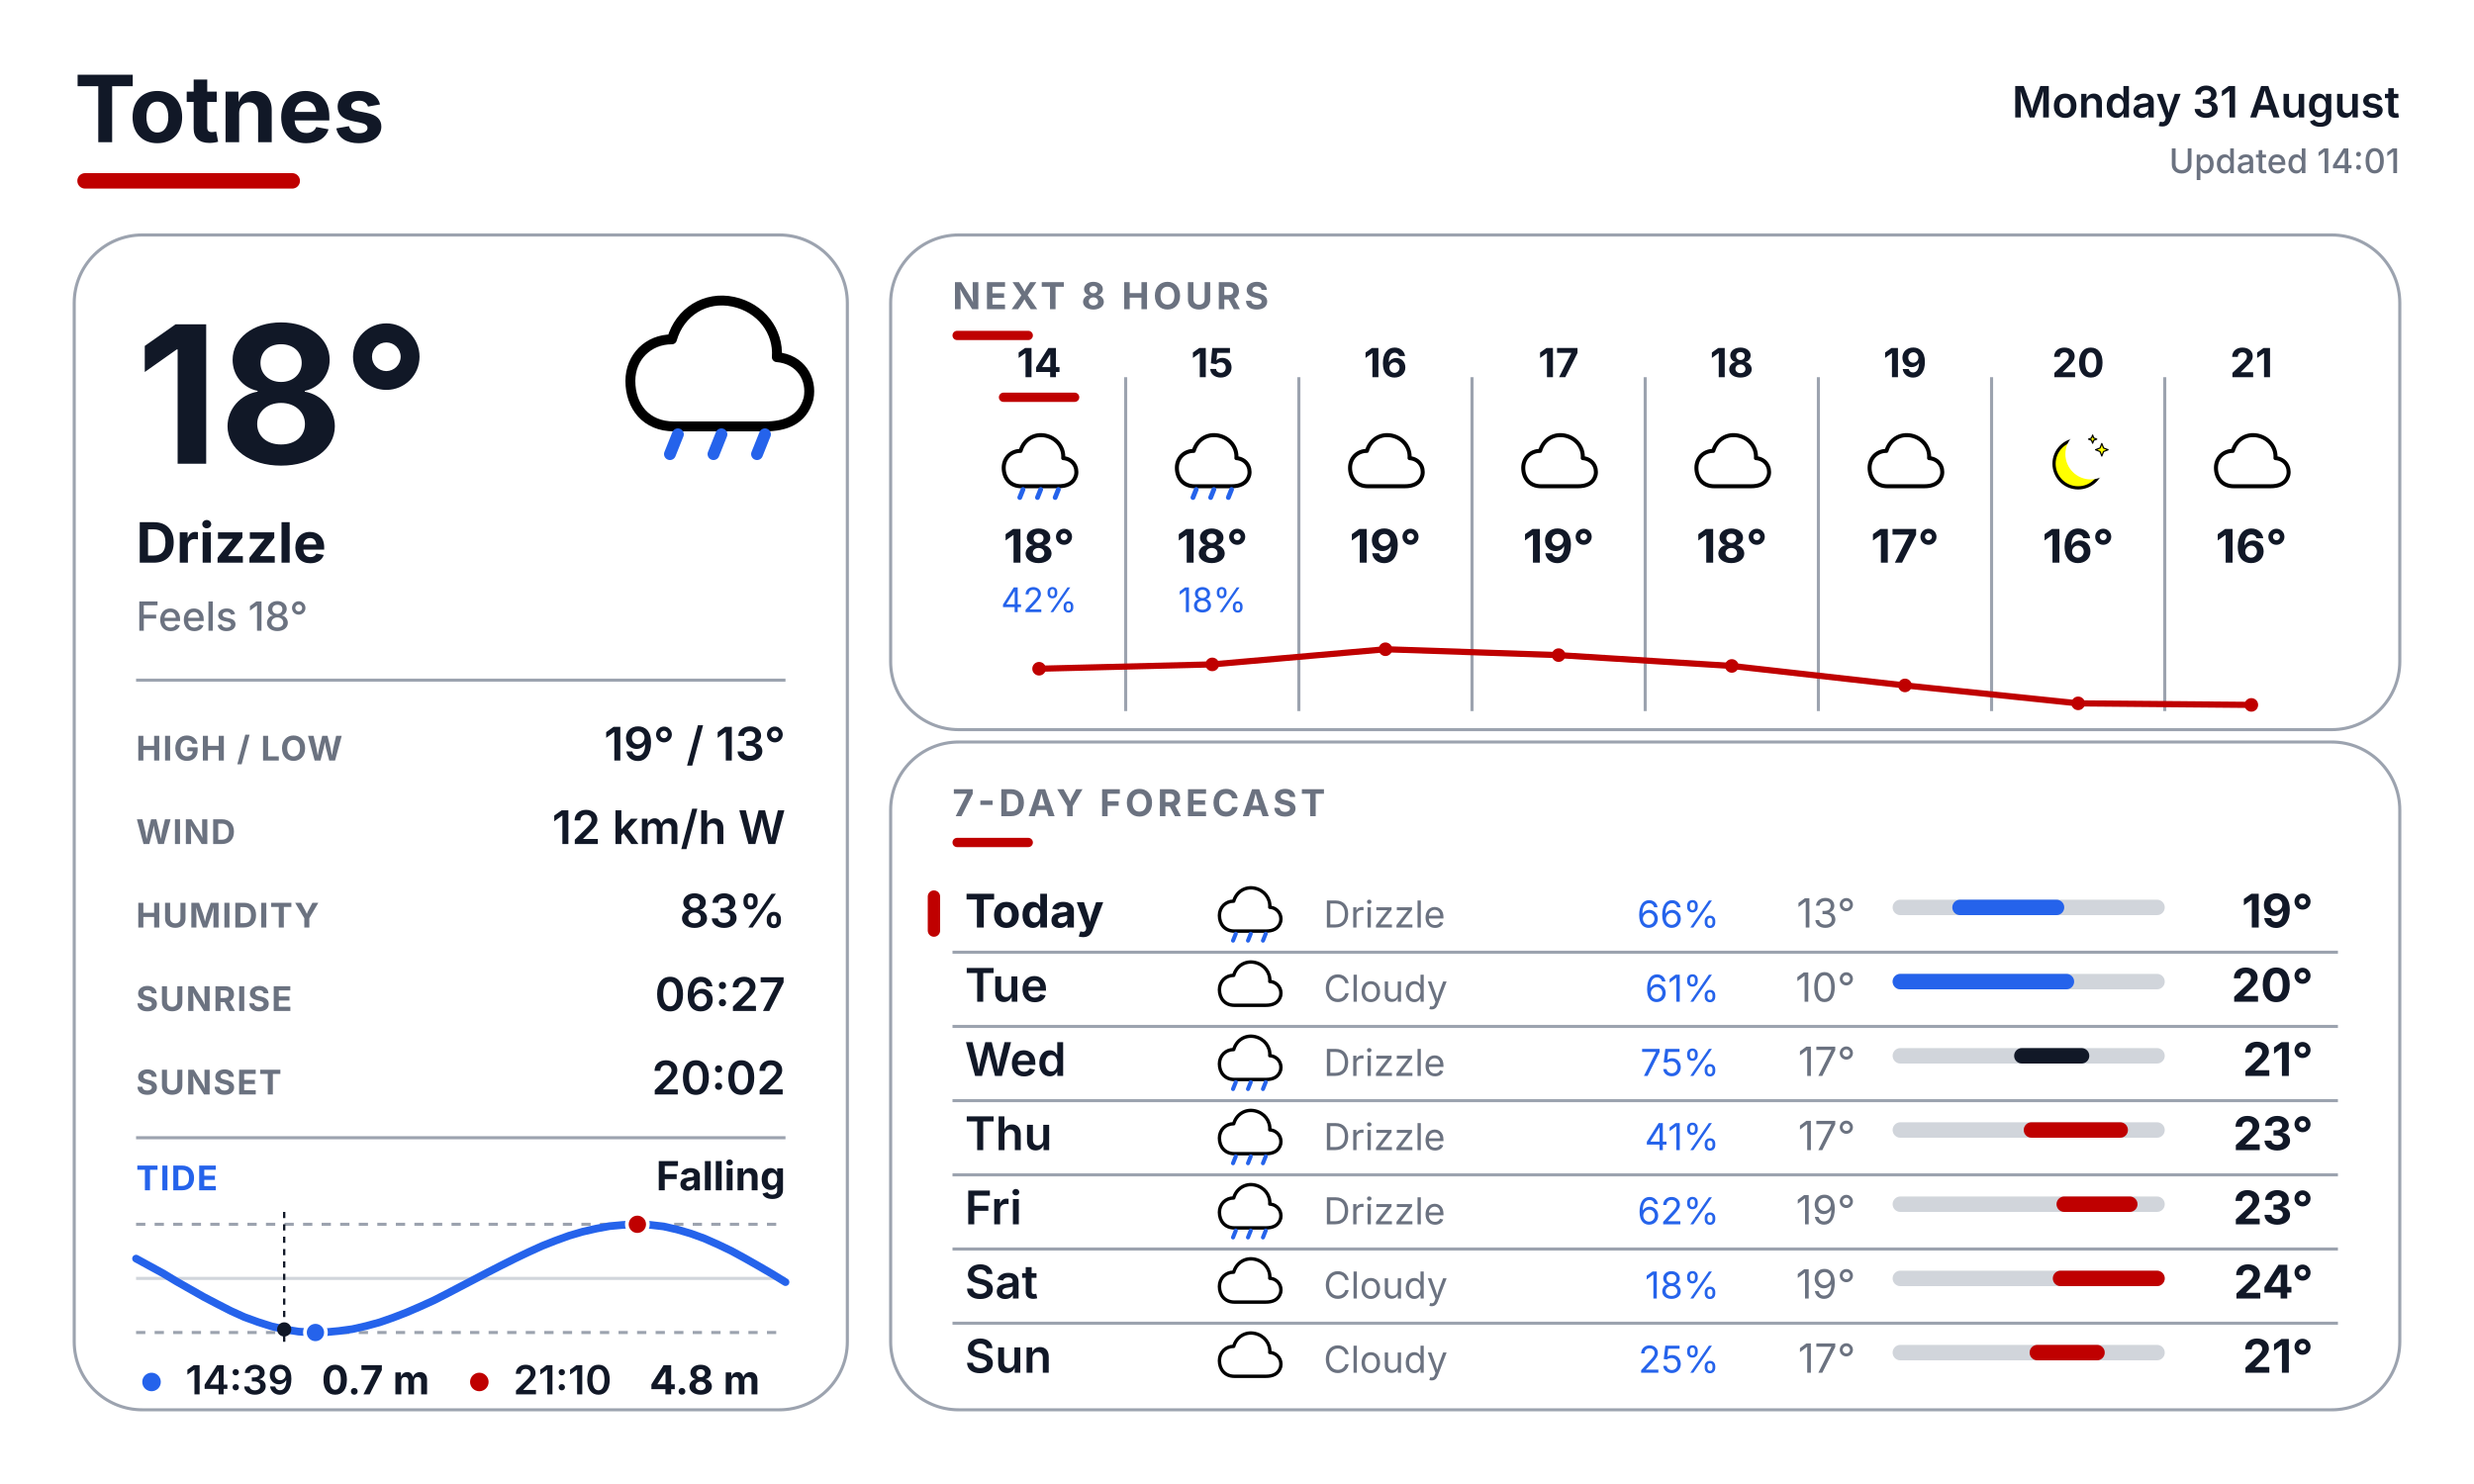
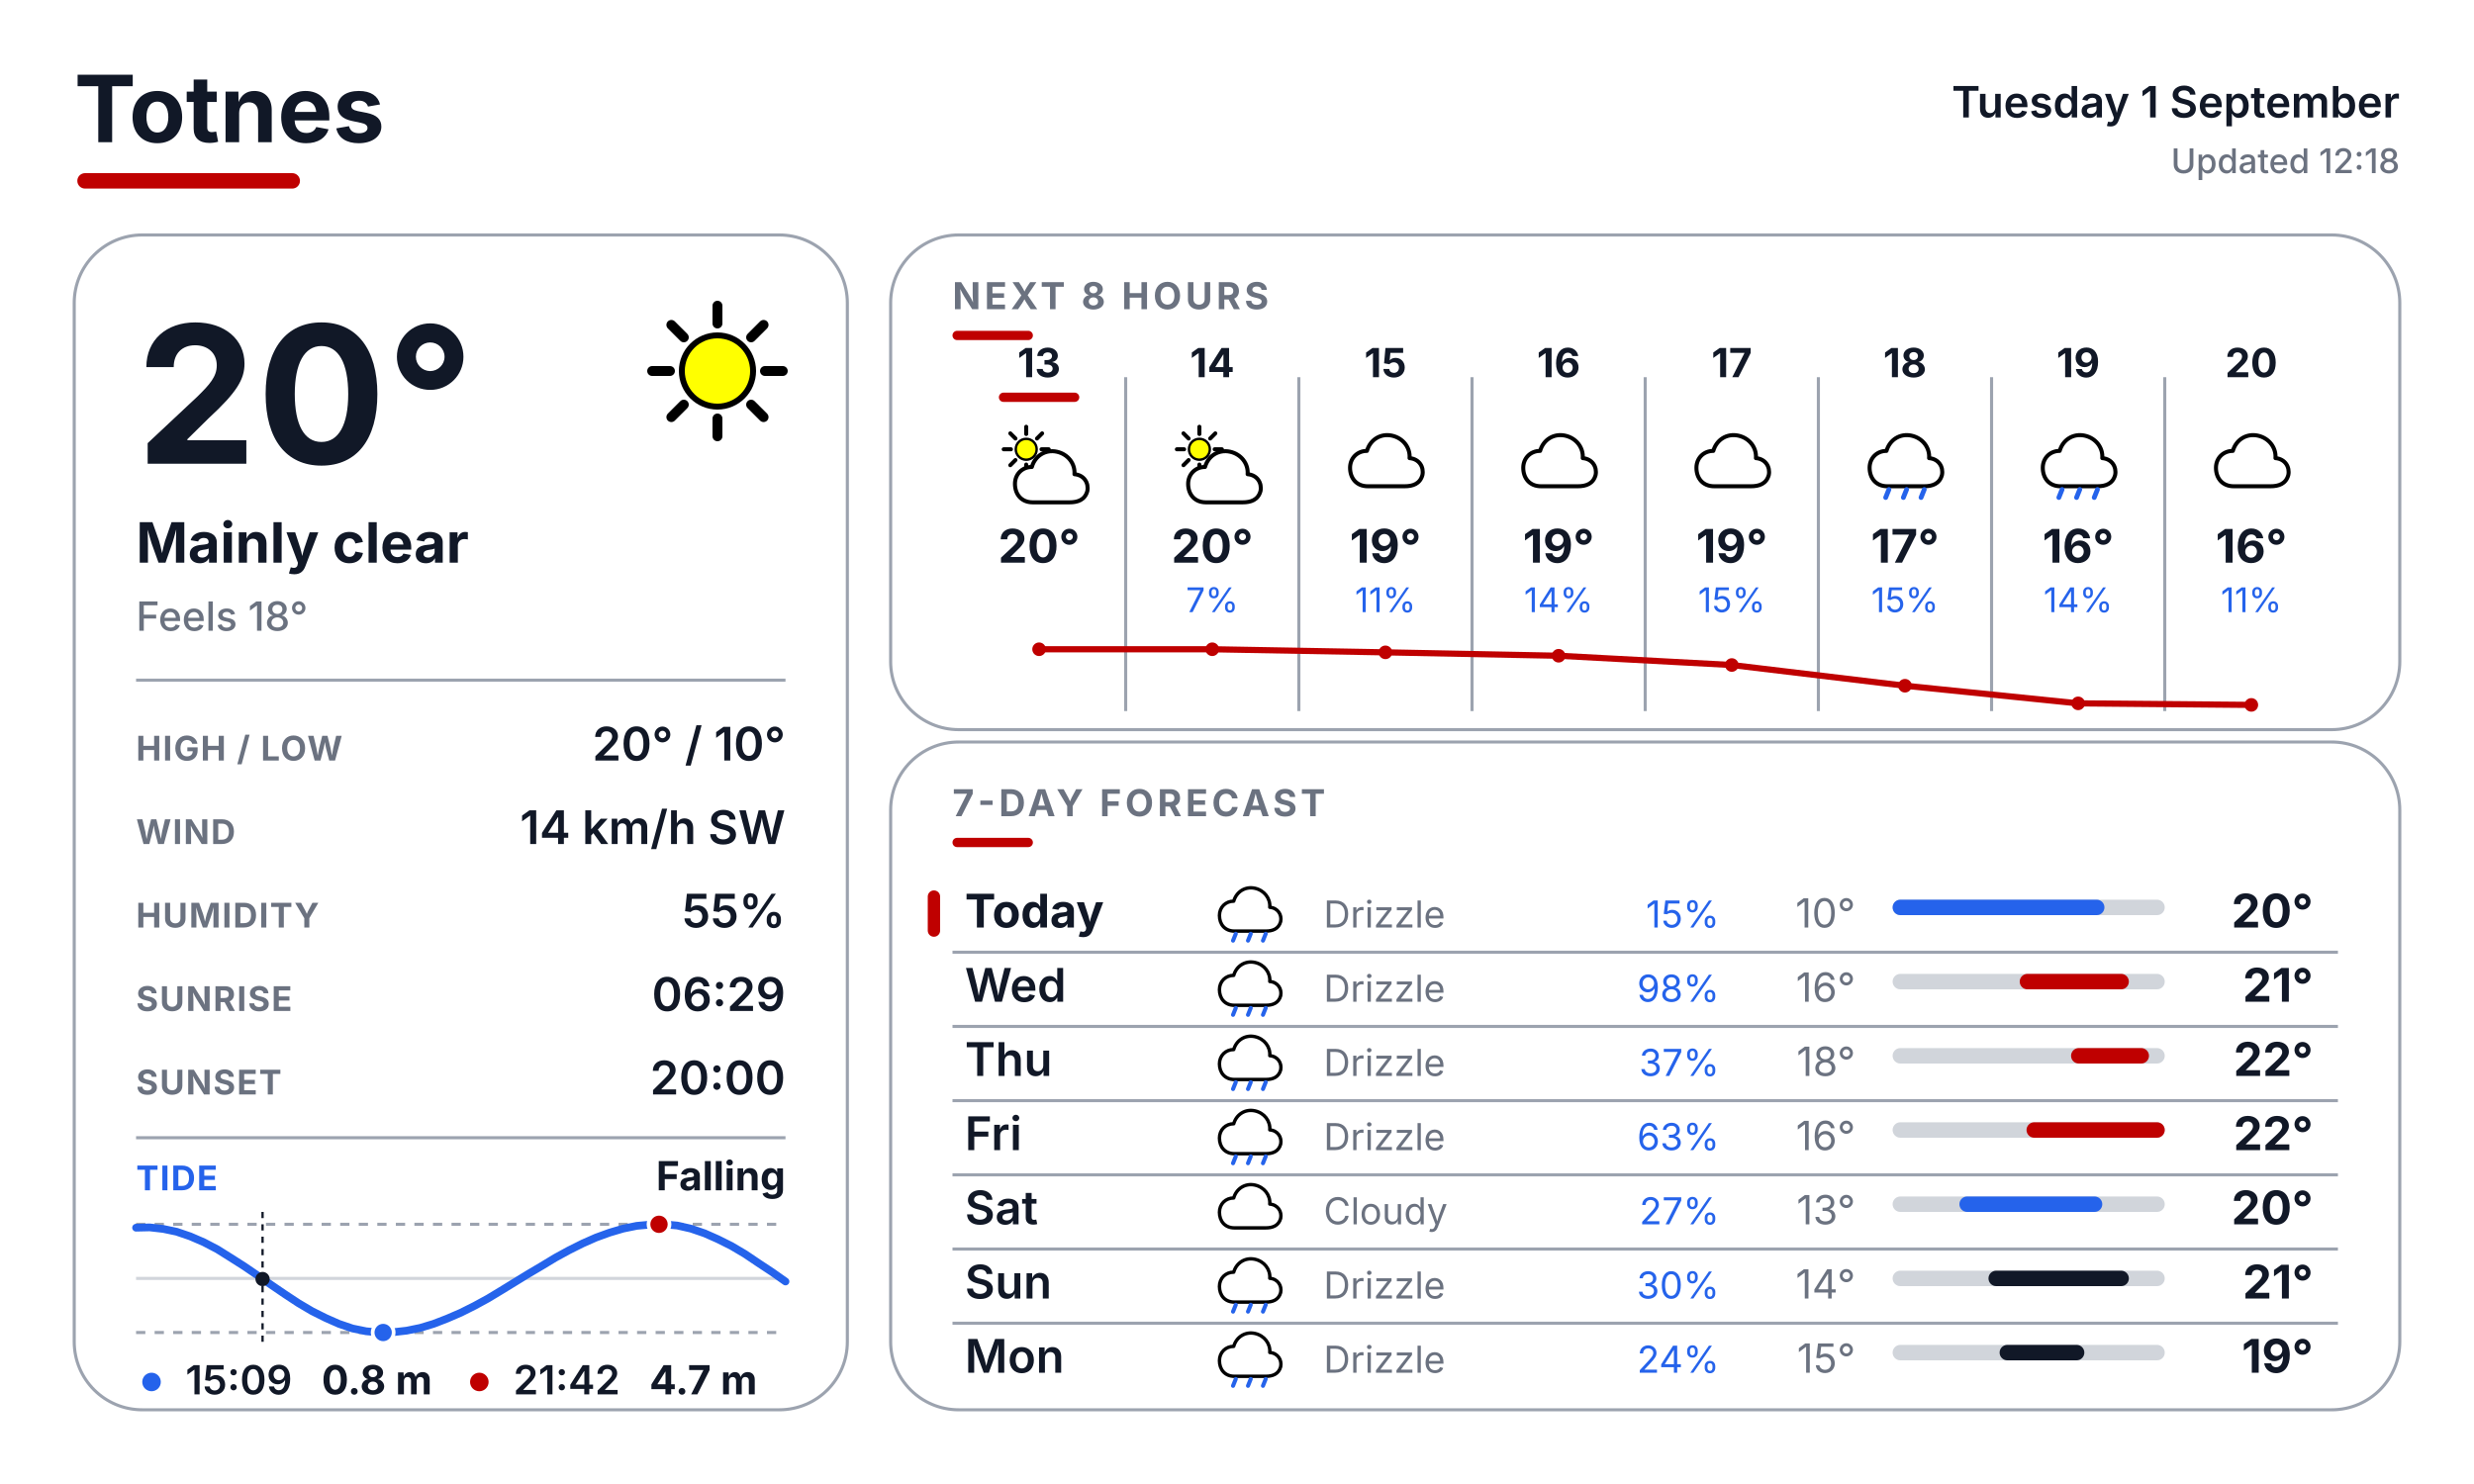
<svg xmlns="http://www.w3.org/2000/svg" width="800" height="480" viewBox="0 0 800 480" fill="none">
  <defs>
    <style>
      text { font-family: Inter, Arial, Helvetica, sans-serif; }
      .place { font-size: 30px; font-weight: 700; fill: #111827; }
      .date { font-size: 14px; font-weight: 600; fill: #111827; }
      .updated { font-size: 11px; font-weight: 500; fill: #6B7280; }
      .temp { font-size: 62px; font-weight: 700; fill: #111827; }
      .cond { font-size: 18px; font-weight: 700; fill: #111827; }
      .feels { font-size: 13px; font-weight: 500; fill: #6B7280; }
      .slabel { font-size: 11px; font-weight: 700; letter-spacing: 0.04em; fill: #6B7280; }
      .svalue { font-size: 15px; font-weight: 600; fill: #111827; }
      .sec { font-size: 12px; font-weight: 700; letter-spacing: 0.10em; fill: #6B7280; }
      .tidelabel { font-size: 11px; font-weight: 700; letter-spacing: 0.04em; fill: #2563EB; }
      .tidestate { font-size: 13px; font-weight: 700; fill: #111827; }
    </style>
  </defs>
  <rect width="800" height="480" fill="#FFFFFF" />
  <text x="24" y="46" class="place">Totnes</text>
  <rect x="25" y="56" width="72" height="5" rx="2.5" fill="#BF0000" />
-   <text x="776" y="38" text-anchor="end" class="date">Monday 31 August</text>
-   <text x="776" y="56" text-anchor="end" class="updated">Updated 14:01</text>
+   <text x="776" y="38" text-anchor="end" class="date">Tuesday 1 September</text>
+   <text x="776" y="56" text-anchor="end" class="updated">Updated 12:18</text>
  <rect x="24" y="76" width="250" height="380" rx="22" fill="#FFFFFF" stroke="#9CA3AF" stroke-width="1" />
  <rect x="288" y="76" width="488" height="160" rx="22" fill="#FFFFFF" stroke="#9CA3AF" stroke-width="1" />
  <rect x="288" y="240" width="488" height="216" rx="22" fill="#FFFFFF" stroke="#9CA3AF" stroke-width="1" />
  <g transform="translate(200.0 88.0) scale(0.64)">
-     <path d="M28 78 C14 78 6 68 6 55 C6 43 15 34 27 34 C31 20 44 12 58 15 C72 18 81 30 80 43 C92 44 98 54 96 64 C93 75 84 78 74 78 Z" fill="white" stroke="black" stroke-width="5" stroke-linejoin="round" />
-     <line x1="30" y1="82" x2="26" y2="92" stroke="#2563EB" stroke-width="6" stroke-linecap="round" />
-     <line x1="52" y1="82" x2="48" y2="92" stroke="#2563EB" stroke-width="6" stroke-linecap="round" />
-     <line x1="74" y1="82" x2="70" y2="92" stroke="#2563EB" stroke-width="6" stroke-linecap="round" />
-   </g>
-   <text x="44" y="150" class="temp">18°</text>
-   <text x="44" y="182" class="cond">Drizzle</text>
+     <line x1="74.0" y1="50.0" x2="83.0" y2="50.0" stroke="#000000" stroke-width="5" stroke-linecap="round" />
+     <line x1="67.0" y1="67.0" x2="73.3" y2="73.3" stroke="#000000" stroke-width="5" stroke-linecap="round" />
+     <line x1="50.0" y1="74.0" x2="50.0" y2="83.0" stroke="#000000" stroke-width="5" stroke-linecap="round" />
+     <line x1="33.0" y1="67.0" x2="26.7" y2="73.3" stroke="#000000" stroke-width="5" stroke-linecap="round" />
+     <line x1="26.0" y1="50.0" x2="17.0" y2="50.0" stroke="#000000" stroke-width="5" stroke-linecap="round" />
+     <line x1="33.0" y1="33.0" x2="26.7" y2="26.7" stroke="#000000" stroke-width="5" stroke-linecap="round" />
+     <line x1="50.0" y1="26.0" x2="50.0" y2="17.0" stroke="#000000" stroke-width="5" stroke-linecap="round" />
+     <line x1="67.0" y1="33.0" x2="73.3" y2="26.7" stroke="#000000" stroke-width="5" stroke-linecap="round" />
+     <circle cx="50" cy="50" r="18" fill="#FFFF00" stroke="black" stroke-width="3" />
+   </g>
+   <text x="44" y="150" class="temp">20°</text>
+   <text x="44" y="182" class="cond">Mainly clear</text>
  <text x="44" y="204" class="feels">Feels 18°</text>
  <line x1="44" y1="220" x2="254" y2="220" stroke="#9CA3AF" stroke-width="1" />
  <text x="44" y="246" class="slabel">HIGH / LOW</text>
-   <text x="254" y="246" text-anchor="end" class="svalue">19° / 13°</text>
+   <text x="254" y="246" text-anchor="end" class="svalue">20° / 10°</text>
  <text x="44" y="273" class="slabel">WIND</text>
-   <text x="254" y="273" text-anchor="end" class="svalue">12 km/h W</text>
+   <text x="254" y="273" text-anchor="end" class="svalue">14 km/h SW</text>
  <text x="44" y="300" class="slabel">HUMIDITY</text>
-   <text x="254" y="300" text-anchor="end" class="svalue">83%</text>
+   <text x="254" y="300" text-anchor="end" class="svalue">55%</text>
  <text x="44" y="327" class="slabel">SUNRISE</text>
-   <text x="254" y="327" text-anchor="end" class="svalue">06:27</text>
+   <text x="254" y="327" text-anchor="end" class="svalue">06:29</text>
  <text x="44" y="354" class="slabel">SUNSET</text>
-   <text x="254" y="354" text-anchor="end" class="svalue">20:02</text>
+   <text x="254" y="354" text-anchor="end" class="svalue">20:00</text>
  <line x1="44" y1="368" x2="254" y2="368" stroke="#9CA3AF" stroke-width="1" />
  <text x="44" y="385" class="tidelabel">TIDE</text>
  <text x="254" y="385" text-anchor="end" class="tidestate">Falling</text>
  <line x1="44" y1="396" x2="254" y2="396" stroke="#9CA3AF" stroke-width="1" stroke-dasharray="3 3" />
  <line x1="44" y1="431" x2="254" y2="431" stroke="#9CA3AF" stroke-width="1" stroke-dasharray="3 3" />
  <line x1="44" y1="413.5" x2="254" y2="413.5" stroke="#D1D5DB" stroke-width="1" />
-   <polyline points="44.0,407.1 48.4,409.5 52.8,411.9 57.1,414.5 61.5,417.0 65.9,419.5 70.3,421.8 74.6,424.0 79.0,426.0 83.4,427.6 87.8,429.0 92.1,430.0 96.5,430.7 100.9,431.0 105.3,430.9 109.6,430.5 114.0,429.9 118.4,428.9 122.8,427.7 127.1,426.2 131.5,424.5 135.9,422.6 140.3,420.6 144.6,418.4 149.0,416.1 153.4,413.8 157.8,411.5 162.1,409.3 166.5,407.1 170.9,405.0 175.3,403.0 179.6,401.3 184.0,399.7 188.4,398.4 192.8,397.4 197.1,396.6 201.5,396.2 205.9,396.0 210.3,396.2 214.6,396.7 219.0,397.7 223.4,399.0 227.8,400.6 232.1,402.5 236.5,404.6 240.9,407.0 245.3,409.5 249.6,412.0 254.0,414.7" fill="none" stroke="#2563EB" stroke-width="2.5" stroke-linecap="round" stroke-linejoin="round" />
-   <line x1="91.9" y1="392" x2="91.9" y2="435" stroke="#111827" stroke-width="0.75" stroke-dasharray="2 2" />
-   <circle cx="91.9" cy="430.0" r="2.3" fill="#111827" />
-   <circle cx="206.1" cy="396.0" r="3.4" fill="#BF0000" stroke="#FFFFFF" stroke-width="1.2" />
-   <circle cx="102.0" cy="431.0" r="3.4" fill="#2563EB" stroke="#FFFFFF" stroke-width="1.2" />
+   <polyline points="44.0,397.1 48.4,397.0 52.8,397.5 57.1,398.4 61.5,399.9 65.9,401.8 70.3,404.1 74.6,406.8 79.0,409.6 83.4,412.6 87.7,415.6 92.1,418.6 96.5,421.5 100.9,424.1 105.3,426.3 109.6,428.2 114.0,429.7 118.4,430.6 122.8,431.0 127.1,430.9 131.5,430.4 135.9,429.5 140.2,428.2 144.6,426.5 149.0,424.6 153.4,422.4 157.8,420.0 162.1,417.4 166.5,414.7 170.9,412.0 175.3,409.4 179.6,406.8 184.0,404.4 188.4,402.2 192.7,400.3 197.1,398.7 201.5,397.4 205.9,396.5 210.3,396.1 214.6,396.0 219.0,396.4 223.4,397.4 227.8,398.9 232.1,400.8 236.5,403.0 240.9,405.6 245.2,408.5 249.6,411.4 254.0,414.5" fill="none" stroke="#2563EB" stroke-width="2.5" stroke-linecap="round" stroke-linejoin="round" />
+   <line x1="84.9" y1="392" x2="84.9" y2="435" stroke="#111827" stroke-width="0.75" stroke-dasharray="2 2" />
+   <circle cx="84.9" cy="413.7" r="2.3" fill="#111827" />
+   <circle cx="213.1" cy="396.0" r="3.4" fill="#BF0000" stroke="#FFFFFF" stroke-width="1.2" />
+   <circle cx="123.9" cy="431.0" r="3.4" fill="#2563EB" stroke="#FFFFFF" stroke-width="1.2" />
  <circle cx="49" cy="447" r="3" fill="#2563EB" />
-   <text x="60" y="451" font-family="Inter, Arial, Helvetica, sans-serif" font-size="13" font-weight="600" fill="#111827">14:39</text>
-   <text x="104" y="451" font-family="Inter, Arial, Helvetica, sans-serif" font-size="13" font-weight="700" fill="#111827">0.7 m</text>
+   <text x="60" y="451" font-family="Inter, Arial, Helvetica, sans-serif" font-size="13" font-weight="600" fill="#111827">15:09</text>
+   <text x="104" y="451" font-family="Inter, Arial, Helvetica, sans-serif" font-size="13" font-weight="700" fill="#111827">0.8 m</text>
  <circle cx="155" cy="447" r="3" fill="#BF0000" />
-   <text x="166" y="451" font-family="Inter, Arial, Helvetica, sans-serif" font-size="13" font-weight="600" fill="#111827">21:10</text>
-   <text x="210" y="451" font-family="Inter, Arial, Helvetica, sans-serif" font-size="13" font-weight="700" fill="#111827">4.8 m</text>
+   <text x="166" y="451" font-family="Inter, Arial, Helvetica, sans-serif" font-size="13" font-weight="600" fill="#111827">21:42</text>
+   <text x="210" y="451" font-family="Inter, Arial, Helvetica, sans-serif" font-size="13" font-weight="700" fill="#111827">4.7 m</text>
  <text x="308" y="100" class="sec">NEXT 8 HOURS</text>
  <rect x="308" y="107" width="26" height="3" rx="1.5" fill="#BF0000" />
  <line x1="364" y1="122" x2="364" y2="230" stroke="#9CA3AF" stroke-width="1" />
  <line x1="420" y1="122" x2="420" y2="230" stroke="#9CA3AF" stroke-width="1" />
  <line x1="476" y1="122" x2="476" y2="230" stroke="#9CA3AF" stroke-width="1" />
  <line x1="532" y1="122" x2="532" y2="230" stroke="#9CA3AF" stroke-width="1" />
  <line x1="588" y1="122" x2="588" y2="230" stroke="#9CA3AF" stroke-width="1" />
  <line x1="644" y1="122" x2="644" y2="230" stroke="#9CA3AF" stroke-width="1" />
  <line x1="700" y1="122" x2="700" y2="230" stroke="#9CA3AF" stroke-width="1" />
-   <text x="336" y="122" text-anchor="middle" font-family="Inter, Arial, Helvetica, sans-serif" font-size="13" font-weight="700" fill="#111827">14</text>
+   <text x="336" y="122" text-anchor="middle" font-family="Inter, Arial, Helvetica, sans-serif" font-size="13" font-weight="700" fill="#111827">13</text>
  <rect x="323" y="127" width="26" height="3" rx="1.5" fill="#BF0000" />
  <g transform="translate(323.0 137.0) scale(0.26)">
-     <path d="M28 78 C14 78 6 68 6 55 C6 43 15 34 27 34 C31 20 44 12 58 15 C72 18 81 30 80 43 C92 44 98 54 96 64 C93 75 84 78 74 78 Z" fill="white" stroke="black" stroke-width="5" stroke-linejoin="round" />
-     <line x1="30" y1="82" x2="26" y2="92" stroke="#2563EB" stroke-width="6" stroke-linecap="round" />
-     <line x1="52" y1="82" x2="48" y2="92" stroke="#2563EB" stroke-width="6" stroke-linecap="round" />
-     <line x1="74" y1="82" x2="70" y2="92" stroke="#2563EB" stroke-width="6" stroke-linecap="round" />
-   </g>
-   <text x="336" y="182" text-anchor="middle" font-family="Inter, Arial, Helvetica, sans-serif" font-size="15" font-weight="700" fill="#111827">18°</text>
-   <text x="336" y="198" text-anchor="middle" font-family="Inter, Arial, Helvetica, sans-serif" font-size="11" fill="#2563EB">42%</text>
-   <text x="392" y="122" text-anchor="middle" font-family="Inter, Arial, Helvetica, sans-serif" font-size="13" font-weight="700" fill="#111827">15</text>
+     <line x1="53.0" y1="32.0" x2="62.0" y2="32.0" stroke="#000000" stroke-width="5" stroke-linecap="round" />
+     <line x1="47.4" y1="45.4" x2="53.8" y2="51.8" stroke="#000000" stroke-width="5" stroke-linecap="round" />
+     <line x1="34.0" y1="51.0" x2="34.0" y2="60.0" stroke="#000000" stroke-width="5" stroke-linecap="round" />
+     <line x1="20.6" y1="45.4" x2="14.2" y2="51.8" stroke="#000000" stroke-width="5" stroke-linecap="round" />
+     <line x1="15.0" y1="32.0" x2="6.0" y2="32.0" stroke="#000000" stroke-width="5" stroke-linecap="round" />
+     <line x1="20.6" y1="18.6" x2="14.2" y2="12.2" stroke="#000000" stroke-width="5" stroke-linecap="round" />
+     <line x1="34.0" y1="13.0" x2="34.0" y2="4.0" stroke="#000000" stroke-width="5" stroke-linecap="round" />
+     <line x1="47.4" y1="18.6" x2="53.8" y2="12.2" stroke="#000000" stroke-width="5" stroke-linecap="round" />
+     <circle cx="34" cy="32" r="13" fill="#FFFF00" stroke="black" stroke-width="3" />
+     <g transform="translate(14 20)">
+       <path d="M28 78 C14 78 6 68 6 55 C6 43 15 34 27 34 C31 20 44 12 58 15 C72 18 81 30 80 43 C92 44 98 54 96 64 C93 75 84 78 74 78 Z" fill="white" stroke="black" stroke-width="5" stroke-linejoin="round" />
+     </g>
+   </g>
+   <text x="336" y="182" text-anchor="middle" font-family="Inter, Arial, Helvetica, sans-serif" font-size="15" font-weight="700" fill="#111827">20°</text>
+   <text x="392" y="122" text-anchor="middle" font-family="Inter, Arial, Helvetica, sans-serif" font-size="13" font-weight="700" fill="#111827">14</text>
  <g transform="translate(379.0 137.0) scale(0.26)">
-     <path d="M28 78 C14 78 6 68 6 55 C6 43 15 34 27 34 C31 20 44 12 58 15 C72 18 81 30 80 43 C92 44 98 54 96 64 C93 75 84 78 74 78 Z" fill="white" stroke="black" stroke-width="5" stroke-linejoin="round" />
-     <line x1="30" y1="82" x2="26" y2="92" stroke="#2563EB" stroke-width="6" stroke-linecap="round" />
-     <line x1="52" y1="82" x2="48" y2="92" stroke="#2563EB" stroke-width="6" stroke-linecap="round" />
-     <line x1="74" y1="82" x2="70" y2="92" stroke="#2563EB" stroke-width="6" stroke-linecap="round" />
-   </g>
-   <text x="392" y="182" text-anchor="middle" font-family="Inter, Arial, Helvetica, sans-serif" font-size="15" font-weight="700" fill="#111827">18°</text>
-   <text x="392" y="198" text-anchor="middle" font-family="Inter, Arial, Helvetica, sans-serif" font-size="11" fill="#2563EB">18%</text>
-   <text x="448" y="122" text-anchor="middle" font-family="Inter, Arial, Helvetica, sans-serif" font-size="13" font-weight="700" fill="#111827">16</text>
+     <line x1="53.0" y1="32.0" x2="62.0" y2="32.0" stroke="#000000" stroke-width="5" stroke-linecap="round" />
+     <line x1="47.4" y1="45.4" x2="53.8" y2="51.8" stroke="#000000" stroke-width="5" stroke-linecap="round" />
+     <line x1="34.0" y1="51.0" x2="34.0" y2="60.0" stroke="#000000" stroke-width="5" stroke-linecap="round" />
+     <line x1="20.6" y1="45.4" x2="14.2" y2="51.8" stroke="#000000" stroke-width="5" stroke-linecap="round" />
+     <line x1="15.0" y1="32.0" x2="6.0" y2="32.0" stroke="#000000" stroke-width="5" stroke-linecap="round" />
+     <line x1="20.6" y1="18.6" x2="14.2" y2="12.2" stroke="#000000" stroke-width="5" stroke-linecap="round" />
+     <line x1="34.0" y1="13.0" x2="34.0" y2="4.0" stroke="#000000" stroke-width="5" stroke-linecap="round" />
+     <line x1="47.4" y1="18.6" x2="53.8" y2="12.2" stroke="#000000" stroke-width="5" stroke-linecap="round" />
+     <circle cx="34" cy="32" r="13" fill="#FFFF00" stroke="black" stroke-width="3" />
+     <g transform="translate(14 20)">
+       <path d="M28 78 C14 78 6 68 6 55 C6 43 15 34 27 34 C31 20 44 12 58 15 C72 18 81 30 80 43 C92 44 98 54 96 64 C93 75 84 78 74 78 Z" fill="white" stroke="black" stroke-width="5" stroke-linejoin="round" />
+     </g>
+   </g>
+   <text x="392" y="182" text-anchor="middle" font-family="Inter, Arial, Helvetica, sans-serif" font-size="15" font-weight="700" fill="#111827">20°</text>
+   <text x="392" y="198" text-anchor="middle" font-family="Inter, Arial, Helvetica, sans-serif" font-size="11" fill="#2563EB">7%</text>
+   <text x="448" y="122" text-anchor="middle" font-family="Inter, Arial, Helvetica, sans-serif" font-size="13" font-weight="700" fill="#111827">15</text>
  <g transform="translate(435.0 137.0) scale(0.26)">
    <path d="M28 78 C14 78 6 68 6 55 C6 43 15 34 27 34 C31 20 44 12 58 15 C72 18 81 30 80 43 C92 44 98 54 96 64 C93 75 84 78 74 78 Z" fill="white" stroke="black" stroke-width="5" stroke-linejoin="round" />
  </g>
  <text x="448" y="182" text-anchor="middle" font-family="Inter, Arial, Helvetica, sans-serif" font-size="15" font-weight="700" fill="#111827">19°</text>
-   <text x="504" y="122" text-anchor="middle" font-family="Inter, Arial, Helvetica, sans-serif" font-size="13" font-weight="700" fill="#111827">17</text>
+   <text x="448" y="198" text-anchor="middle" font-family="Inter, Arial, Helvetica, sans-serif" font-size="11" fill="#2563EB">11%</text>
+   <text x="504" y="122" text-anchor="middle" font-family="Inter, Arial, Helvetica, sans-serif" font-size="13" font-weight="700" fill="#111827">16</text>
  <g transform="translate(491.0 137.0) scale(0.26)">
    <path d="M28 78 C14 78 6 68 6 55 C6 43 15 34 27 34 C31 20 44 12 58 15 C72 18 81 30 80 43 C92 44 98 54 96 64 C93 75 84 78 74 78 Z" fill="white" stroke="black" stroke-width="5" stroke-linejoin="round" />
  </g>
  <text x="504" y="182" text-anchor="middle" font-family="Inter, Arial, Helvetica, sans-serif" font-size="15" font-weight="700" fill="#111827">19°</text>
-   <text x="560" y="122" text-anchor="middle" font-family="Inter, Arial, Helvetica, sans-serif" font-size="13" font-weight="700" fill="#111827">18</text>
+   <text x="504" y="198" text-anchor="middle" font-family="Inter, Arial, Helvetica, sans-serif" font-size="11" fill="#2563EB">14%</text>
+   <text x="560" y="122" text-anchor="middle" font-family="Inter, Arial, Helvetica, sans-serif" font-size="13" font-weight="700" fill="#111827">17</text>
  <g transform="translate(547.0 137.0) scale(0.26)">
    <path d="M28 78 C14 78 6 68 6 55 C6 43 15 34 27 34 C31 20 44 12 58 15 C72 18 81 30 80 43 C92 44 98 54 96 64 C93 75 84 78 74 78 Z" fill="white" stroke="black" stroke-width="5" stroke-linejoin="round" />
  </g>
-   <text x="560" y="182" text-anchor="middle" font-family="Inter, Arial, Helvetica, sans-serif" font-size="15" font-weight="700" fill="#111827">18°</text>
-   <text x="616" y="122" text-anchor="middle" font-family="Inter, Arial, Helvetica, sans-serif" font-size="13" font-weight="700" fill="#111827">19</text>
+   <text x="560" y="182" text-anchor="middle" font-family="Inter, Arial, Helvetica, sans-serif" font-size="15" font-weight="700" fill="#111827">19°</text>
+   <text x="560" y="198" text-anchor="middle" font-family="Inter, Arial, Helvetica, sans-serif" font-size="11" fill="#2563EB">15%</text>
+   <text x="616" y="122" text-anchor="middle" font-family="Inter, Arial, Helvetica, sans-serif" font-size="13" font-weight="700" fill="#111827">18</text>
  <g transform="translate(603.0 137.0) scale(0.26)">
    <path d="M28 78 C14 78 6 68 6 55 C6 43 15 34 27 34 C31 20 44 12 58 15 C72 18 81 30 80 43 C92 44 98 54 96 64 C93 75 84 78 74 78 Z" fill="white" stroke="black" stroke-width="5" stroke-linejoin="round" />
+     <line x1="30" y1="82" x2="26" y2="92" stroke="#2563EB" stroke-width="6" stroke-linecap="round" />
+     <line x1="52" y1="82" x2="48" y2="92" stroke="#2563EB" stroke-width="6" stroke-linecap="round" />
+     <line x1="74" y1="82" x2="70" y2="92" stroke="#2563EB" stroke-width="6" stroke-linecap="round" />
  </g>
  <text x="616" y="182" text-anchor="middle" font-family="Inter, Arial, Helvetica, sans-serif" font-size="15" font-weight="700" fill="#111827">17°</text>
-   <text x="672" y="122" text-anchor="middle" font-family="Inter, Arial, Helvetica, sans-serif" font-size="13" font-weight="700" fill="#111827">20</text>
+   <text x="616" y="198" text-anchor="middle" font-family="Inter, Arial, Helvetica, sans-serif" font-size="11" fill="#2563EB">15%</text>
+   <text x="672" y="122" text-anchor="middle" font-family="Inter, Arial, Helvetica, sans-serif" font-size="13" font-weight="700" fill="#111827">19</text>
  <g transform="translate(659.0 137.0) scale(0.26)">
-     <circle cx="50" cy="50" r="30" fill="#FFFF00" stroke="black" stroke-width="4" />
-     <circle cx="65.6" cy="38.0" r="31.5" fill="#FFFFFF" />
-     <path d="M 79.4 24.8 L 81.6 30.4 L 87.2 32.6 L 81.6 34.8 L 79.4 40.4 L 77.2 34.8 L 71.6 32.6 L 77.2 30.4 Z" fill="#FFFF00" stroke="black" stroke-width="1.5" stroke-linejoin="round" />
-     <path d="M 68.0 14.3 L 69.4 18.0 L 73.1 19.4 L 69.4 20.8 L 68.0 24.5 L 66.6 20.8 L 62.9 19.4 L 66.6 18.0 Z" fill="#FFFF00" stroke="black" stroke-width="1.5" stroke-linejoin="round" />
+     <path d="M28 78 C14 78 6 68 6 55 C6 43 15 34 27 34 C31 20 44 12 58 15 C72 18 81 30 80 43 C92 44 98 54 96 64 C93 75 84 78 74 78 Z" fill="white" stroke="black" stroke-width="5" stroke-linejoin="round" />
+     <line x1="30" y1="82" x2="26" y2="92" stroke="#2563EB" stroke-width="6" stroke-linecap="round" />
+     <line x1="52" y1="82" x2="48" y2="92" stroke="#2563EB" stroke-width="6" stroke-linecap="round" />
+     <line x1="74" y1="82" x2="70" y2="92" stroke="#2563EB" stroke-width="6" stroke-linecap="round" />
  </g>
  <text x="672" y="182" text-anchor="middle" font-family="Inter, Arial, Helvetica, sans-serif" font-size="15" font-weight="700" fill="#111827">16°</text>
-   <text x="728" y="122" text-anchor="middle" font-family="Inter, Arial, Helvetica, sans-serif" font-size="13" font-weight="700" fill="#111827">21</text>
+   <text x="672" y="198" text-anchor="middle" font-family="Inter, Arial, Helvetica, sans-serif" font-size="11" fill="#2563EB">14%</text>
+   <text x="728" y="122" text-anchor="middle" font-family="Inter, Arial, Helvetica, sans-serif" font-size="13" font-weight="700" fill="#111827">20</text>
  <g transform="translate(715.0 137.0) scale(0.26)">
    <path d="M28 78 C14 78 6 68 6 55 C6 43 15 34 27 34 C31 20 44 12 58 15 C72 18 81 30 80 43 C92 44 98 54 96 64 C93 75 84 78 74 78 Z" fill="white" stroke="black" stroke-width="5" stroke-linejoin="round" />
  </g>
  <text x="728" y="182" text-anchor="middle" font-family="Inter, Arial, Helvetica, sans-serif" font-size="15" font-weight="700" fill="#111827">16°</text>
-   <polyline points="336.0,216.3 392.0,214.9 448.0,210.0 504.0,211.9 560.0,215.4 616.0,221.7 672.0,227.5 728.0,228.0" fill="none" stroke="#BF0000" stroke-width="2" stroke-linecap="round" stroke-linejoin="round" />
-   <circle cx="336.0" cy="216.3" r="2.2" fill="#BF0000" />
-   <circle cx="392.0" cy="214.9" r="2.2" fill="#BF0000" />
-   <circle cx="448.0" cy="210.0" r="2.2" fill="#BF0000" />
-   <circle cx="504.0" cy="211.9" r="2.2" fill="#BF0000" />
-   <circle cx="560.0" cy="215.4" r="2.2" fill="#BF0000" />
-   <circle cx="616.0" cy="221.7" r="2.2" fill="#BF0000" />
+   <text x="728" y="198" text-anchor="middle" font-family="Inter, Arial, Helvetica, sans-serif" font-size="11" fill="#2563EB">11%</text>
+   <polyline points="336.0,210.0 392.0,210.0 448.0,211.0 504.0,212.1 560.0,215.1 616.0,221.8 672.0,227.5 728.0,228.0" fill="none" stroke="#BF0000" stroke-width="2" stroke-linecap="round" stroke-linejoin="round" />
+   <circle cx="336.0" cy="210.0" r="2.2" fill="#BF0000" />
+   <circle cx="392.0" cy="210.0" r="2.2" fill="#BF0000" />
+   <circle cx="448.0" cy="211.0" r="2.2" fill="#BF0000" />
+   <circle cx="504.0" cy="212.1" r="2.2" fill="#BF0000" />
+   <circle cx="560.0" cy="215.1" r="2.2" fill="#BF0000" />
+   <circle cx="616.0" cy="221.8" r="2.2" fill="#BF0000" />
  <circle cx="672.0" cy="227.5" r="2.2" fill="#BF0000" />
  <circle cx="728.0" cy="228.0" r="2.2" fill="#BF0000" />
  <text x="308" y="264" class="sec">7-DAY FORECAST</text>
  <rect x="308" y="271" width="26" height="3" rx="1.5" fill="#BF0000" />
  <rect x="300" y="288" width="4" height="15" rx="2" fill="#BF0000" />
  <text x="312" y="300" font-family="Inter, Arial, Helvetica, sans-serif" font-size="15" font-weight="700" fill="#111827">Today</text>
  <g transform="translate(393.0 284.0) scale(0.22)">
    <path d="M28 78 C14 78 6 68 6 55 C6 43 15 34 27 34 C31 20 44 12 58 15 C72 18 81 30 80 43 C92 44 98 54 96 64 C93 75 84 78 74 78 Z" fill="white" stroke="black" stroke-width="5" stroke-linejoin="round" />
    <line x1="30" y1="82" x2="26" y2="92" stroke="#2563EB" stroke-width="6" stroke-linecap="round" />
    <line x1="52" y1="82" x2="48" y2="92" stroke="#2563EB" stroke-width="6" stroke-linecap="round" />
    <line x1="74" y1="82" x2="70" y2="92" stroke="#2563EB" stroke-width="6" stroke-linecap="round" />
  </g>
  <text x="428" y="300" font-family="Inter, Arial, Helvetica, sans-serif" font-size="12" fill="#6B7280">Drizzle</text>
-   <text x="556" y="300" text-anchor="end" font-family="Inter, Arial, Helvetica, sans-serif" font-size="12" fill="#2563EB">66%</text>
-   <text x="600" y="300" text-anchor="end" font-family="Inter, Arial, Helvetica, sans-serif" font-size="13" fill="#6B7280">13°</text>
+   <text x="556" y="300" text-anchor="end" font-family="Inter, Arial, Helvetica, sans-serif" font-size="12" fill="#2563EB">15%</text>
+   <text x="600" y="300" text-anchor="end" font-family="Inter, Arial, Helvetica, sans-serif" font-size="13" fill="#6B7280">10°</text>
  <rect x="612" y="291" width="88" height="5" rx="2.5" fill="#D1D5DB" />
-   <rect x="631.3" y="291" width="36.2" height="5" rx="2.5" fill="#2563EB" />
-   <text x="748" y="300" text-anchor="end" font-family="Inter, Arial, Helvetica, sans-serif" font-size="15" font-weight="700" fill="#111827">19°</text>
+   <rect x="612.0" y="291" width="68.5" height="5" rx="2.5" fill="#2563EB" />
+   <text x="748" y="300" text-anchor="end" font-family="Inter, Arial, Helvetica, sans-serif" font-size="15" font-weight="700" fill="#111827">20°</text>
  <line x1="308" y1="308" x2="756" y2="308" stroke="#9CA3AF" stroke-width="1" />
-   <text x="312" y="324" font-family="Inter, Arial, Helvetica, sans-serif" font-size="15" font-weight="600" fill="#111827">Tue</text>
+   <text x="312" y="324" font-family="Inter, Arial, Helvetica, sans-serif" font-size="15" font-weight="600" fill="#111827">Wed</text>
  <g transform="translate(393.0 308.0) scale(0.22)">
    <path d="M28 78 C14 78 6 68 6 55 C6 43 15 34 27 34 C31 20 44 12 58 15 C72 18 81 30 80 43 C92 44 98 54 96 64 C93 75 84 78 74 78 Z" fill="white" stroke="black" stroke-width="5" stroke-linejoin="round" />
-   </g>
-   <text x="428" y="324" font-family="Inter, Arial, Helvetica, sans-serif" font-size="12" fill="#6B7280">Cloudy</text>
-   <text x="556" y="324" text-anchor="end" font-family="Inter, Arial, Helvetica, sans-serif" font-size="12" fill="#2563EB">61%</text>
-   <text x="600" y="324" text-anchor="end" font-family="Inter, Arial, Helvetica, sans-serif" font-size="13" fill="#6B7280">10°</text>
+     <line x1="30" y1="82" x2="26" y2="92" stroke="#2563EB" stroke-width="6" stroke-linecap="round" />
+     <line x1="52" y1="82" x2="48" y2="92" stroke="#2563EB" stroke-width="6" stroke-linecap="round" />
+     <line x1="74" y1="82" x2="70" y2="92" stroke="#2563EB" stroke-width="6" stroke-linecap="round" />
+   </g>
+   <text x="428" y="324" font-family="Inter, Arial, Helvetica, sans-serif" font-size="12" fill="#6B7280">Drizzle</text>
+   <text x="556" y="324" text-anchor="end" font-family="Inter, Arial, Helvetica, sans-serif" font-size="12" fill="#2563EB">98%</text>
+   <text x="600" y="324" text-anchor="end" font-family="Inter, Arial, Helvetica, sans-serif" font-size="13" fill="#6B7280">16°</text>
  <rect x="612" y="315" width="88" height="5" rx="2.5" fill="#D1D5DB" />
-   <rect x="612.0" y="315" width="58.7" height="5" rx="2.5" fill="#2563EB" />
-   <text x="748" y="324" text-anchor="end" font-family="Inter, Arial, Helvetica, sans-serif" font-size="15" font-weight="700" fill="#111827">20°</text>
+   <rect x="653.1" y="315" width="35.3" height="5" rx="2.5" fill="#BF0000" />
+   <text x="748" y="324" text-anchor="end" font-family="Inter, Arial, Helvetica, sans-serif" font-size="15" font-weight="700" fill="#111827">21°</text>
  <line x1="308" y1="332" x2="756" y2="332" stroke="#9CA3AF" stroke-width="1" />
-   <text x="312" y="348" font-family="Inter, Arial, Helvetica, sans-serif" font-size="15" font-weight="600" fill="#111827">Wed</text>
+   <text x="312" y="348" font-family="Inter, Arial, Helvetica, sans-serif" font-size="15" font-weight="600" fill="#111827">Thu</text>
  <g transform="translate(393.0 332.0) scale(0.22)">
    <path d="M28 78 C14 78 6 68 6 55 C6 43 15 34 27 34 C31 20 44 12 58 15 C72 18 81 30 80 43 C92 44 98 54 96 64 C93 75 84 78 74 78 Z" fill="white" stroke="black" stroke-width="5" stroke-linejoin="round" />
    <line x1="30" y1="82" x2="26" y2="92" stroke="#2563EB" stroke-width="6" stroke-linecap="round" />
    <line x1="52" y1="82" x2="48" y2="92" stroke="#2563EB" stroke-width="6" stroke-linecap="round" />
    <line x1="74" y1="82" x2="70" y2="92" stroke="#2563EB" stroke-width="6" stroke-linecap="round" />
  </g>
  <text x="428" y="348" font-family="Inter, Arial, Helvetica, sans-serif" font-size="12" fill="#6B7280">Drizzle</text>
-   <text x="556" y="348" text-anchor="end" font-family="Inter, Arial, Helvetica, sans-serif" font-size="12" fill="#2563EB">75%</text>
-   <text x="600" y="348" text-anchor="end" font-family="Inter, Arial, Helvetica, sans-serif" font-size="13" fill="#6B7280">17°</text>
+   <text x="556" y="348" text-anchor="end" font-family="Inter, Arial, Helvetica, sans-serif" font-size="12" fill="#2563EB">37%</text>
+   <text x="600" y="348" text-anchor="end" font-family="Inter, Arial, Helvetica, sans-serif" font-size="13" fill="#6B7280">18°</text>
  <rect x="612" y="339" width="88" height="5" rx="2.5" fill="#D1D5DB" />
-   <rect x="651.3" y="339" width="24.3" height="5" rx="2.5" fill="#111827" />
-   <text x="748" y="348" text-anchor="end" font-family="Inter, Arial, Helvetica, sans-serif" font-size="15" font-weight="700" fill="#111827">21°</text>
+   <rect x="669.7" y="339" width="25.2" height="5" rx="2.5" fill="#BF0000" />
+   <text x="748" y="348" text-anchor="end" font-family="Inter, Arial, Helvetica, sans-serif" font-size="15" font-weight="700" fill="#111827">22°</text>
  <line x1="308" y1="356" x2="756" y2="356" stroke="#9CA3AF" stroke-width="1" />
-   <text x="312" y="372" font-family="Inter, Arial, Helvetica, sans-serif" font-size="15" font-weight="600" fill="#111827">Thu</text>
+   <text x="312" y="372" font-family="Inter, Arial, Helvetica, sans-serif" font-size="15" font-weight="600" fill="#111827">Fri</text>
  <g transform="translate(393.0 356.0) scale(0.22)">
    <path d="M28 78 C14 78 6 68 6 55 C6 43 15 34 27 34 C31 20 44 12 58 15 C72 18 81 30 80 43 C92 44 98 54 96 64 C93 75 84 78 74 78 Z" fill="white" stroke="black" stroke-width="5" stroke-linejoin="round" />
    <line x1="30" y1="82" x2="26" y2="92" stroke="#2563EB" stroke-width="6" stroke-linecap="round" />
    <line x1="52" y1="82" x2="48" y2="92" stroke="#2563EB" stroke-width="6" stroke-linecap="round" />
    <line x1="74" y1="82" x2="70" y2="92" stroke="#2563EB" stroke-width="6" stroke-linecap="round" />
  </g>
  <text x="428" y="372" font-family="Inter, Arial, Helvetica, sans-serif" font-size="12" fill="#6B7280">Drizzle</text>
-   <text x="556" y="372" text-anchor="end" font-family="Inter, Arial, Helvetica, sans-serif" font-size="12" fill="#2563EB">41%</text>
-   <text x="600" y="372" text-anchor="end" font-family="Inter, Arial, Helvetica, sans-serif" font-size="13" fill="#6B7280">17°</text>
+   <text x="556" y="372" text-anchor="end" font-family="Inter, Arial, Helvetica, sans-serif" font-size="12" fill="#2563EB">63%</text>
+   <text x="600" y="372" text-anchor="end" font-family="Inter, Arial, Helvetica, sans-serif" font-size="13" fill="#6B7280">16°</text>
  <rect x="612" y="363" width="88" height="5" rx="2.5" fill="#D1D5DB" />
-   <rect x="654.4" y="363" width="33.7" height="5" rx="2.5" fill="#BF0000" />
-   <text x="748" y="372" text-anchor="end" font-family="Inter, Arial, Helvetica, sans-serif" font-size="15" font-weight="700" fill="#111827">23°</text>
+   <rect x="655.3" y="363" width="44.7" height="5" rx="2.5" fill="#BF0000" />
+   <text x="748" y="372" text-anchor="end" font-family="Inter, Arial, Helvetica, sans-serif" font-size="15" font-weight="700" fill="#111827">22°</text>
  <line x1="308" y1="380" x2="756" y2="380" stroke="#9CA3AF" stroke-width="1" />
-   <text x="312" y="396" font-family="Inter, Arial, Helvetica, sans-serif" font-size="15" font-weight="600" fill="#111827">Fri</text>
+   <text x="312" y="396" font-family="Inter, Arial, Helvetica, sans-serif" font-size="15" font-weight="600" fill="#111827">Sat</text>
  <g transform="translate(393.0 380.0) scale(0.22)">
    <path d="M28 78 C14 78 6 68 6 55 C6 43 15 34 27 34 C31 20 44 12 58 15 C72 18 81 30 80 43 C92 44 98 54 96 64 C93 75 84 78 74 78 Z" fill="white" stroke="black" stroke-width="5" stroke-linejoin="round" />
-     <line x1="30" y1="82" x2="26" y2="92" stroke="#2563EB" stroke-width="6" stroke-linecap="round" />
-     <line x1="52" y1="82" x2="48" y2="92" stroke="#2563EB" stroke-width="6" stroke-linecap="round" />
-     <line x1="74" y1="82" x2="70" y2="92" stroke="#2563EB" stroke-width="6" stroke-linecap="round" />
-   </g>
-   <text x="428" y="396" font-family="Inter, Arial, Helvetica, sans-serif" font-size="12" fill="#6B7280">Drizzle</text>
-   <text x="556" y="396" text-anchor="end" font-family="Inter, Arial, Helvetica, sans-serif" font-size="12" fill="#2563EB">62%</text>
-   <text x="600" y="396" text-anchor="end" font-family="Inter, Arial, Helvetica, sans-serif" font-size="13" fill="#6B7280">19°</text>
+   </g>
+   <text x="428" y="396" font-family="Inter, Arial, Helvetica, sans-serif" font-size="12" fill="#6B7280">Cloudy</text>
+   <text x="556" y="396" text-anchor="end" font-family="Inter, Arial, Helvetica, sans-serif" font-size="12" fill="#2563EB">27%</text>
+   <text x="600" y="396" text-anchor="end" font-family="Inter, Arial, Helvetica, sans-serif" font-size="13" fill="#6B7280">13°</text>
  <rect x="612" y="387" width="88" height="5" rx="2.5" fill="#D1D5DB" />
-   <rect x="665.0" y="387" width="26.2" height="5" rx="2.5" fill="#BF0000" />
-   <text x="748" y="396" text-anchor="end" font-family="Inter, Arial, Helvetica, sans-serif" font-size="15" font-weight="700" fill="#111827">23°</text>
+   <rect x="633.6" y="387" width="46.2" height="5" rx="2.5" fill="#2563EB" />
+   <text x="748" y="396" text-anchor="end" font-family="Inter, Arial, Helvetica, sans-serif" font-size="15" font-weight="700" fill="#111827">20°</text>
  <line x1="308" y1="404" x2="756" y2="404" stroke="#9CA3AF" stroke-width="1" />
-   <text x="312" y="420" font-family="Inter, Arial, Helvetica, sans-serif" font-size="15" font-weight="600" fill="#111827">Sat</text>
+   <text x="312" y="420" font-family="Inter, Arial, Helvetica, sans-serif" font-size="15" font-weight="600" fill="#111827">Sun</text>
  <g transform="translate(393.0 404.0) scale(0.22)">
    <path d="M28 78 C14 78 6 68 6 55 C6 43 15 34 27 34 C31 20 44 12 58 15 C72 18 81 30 80 43 C92 44 98 54 96 64 C93 75 84 78 74 78 Z" fill="white" stroke="black" stroke-width="5" stroke-linejoin="round" />
-   </g>
-   <text x="428" y="420" font-family="Inter, Arial, Helvetica, sans-serif" font-size="12" fill="#6B7280">Cloudy</text>
-   <text x="556" y="420" text-anchor="end" font-family="Inter, Arial, Helvetica, sans-serif" font-size="12" fill="#2563EB">18%</text>
-   <text x="600" y="420" text-anchor="end" font-family="Inter, Arial, Helvetica, sans-serif" font-size="13" fill="#6B7280">19°</text>
+     <line x1="30" y1="82" x2="26" y2="92" stroke="#2563EB" stroke-width="6" stroke-linecap="round" />
+     <line x1="52" y1="82" x2="48" y2="92" stroke="#2563EB" stroke-width="6" stroke-linecap="round" />
+     <line x1="74" y1="82" x2="70" y2="92" stroke="#2563EB" stroke-width="6" stroke-linecap="round" />
+   </g>
+   <text x="428" y="420" font-family="Inter, Arial, Helvetica, sans-serif" font-size="12" fill="#6B7280">Drizzle</text>
+   <text x="556" y="420" text-anchor="end" font-family="Inter, Arial, Helvetica, sans-serif" font-size="12" fill="#2563EB">30%</text>
+   <text x="600" y="420" text-anchor="end" font-family="Inter, Arial, Helvetica, sans-serif" font-size="13" fill="#6B7280">14°</text>
  <rect x="612" y="411" width="88" height="5" rx="2.5" fill="#D1D5DB" />
-   <rect x="663.8" y="411" width="36.2" height="5" rx="2.5" fill="#BF0000" />
-   <text x="748" y="420" text-anchor="end" font-family="Inter, Arial, Helvetica, sans-serif" font-size="15" font-weight="700" fill="#111827">24°</text>
+   <rect x="643.0" y="411" width="45.4" height="5" rx="2.5" fill="#111827" />
+   <text x="748" y="420" text-anchor="end" font-family="Inter, Arial, Helvetica, sans-serif" font-size="15" font-weight="700" fill="#111827">21°</text>
  <line x1="308" y1="428" x2="756" y2="428" stroke="#9CA3AF" stroke-width="1" />
-   <text x="312" y="444" font-family="Inter, Arial, Helvetica, sans-serif" font-size="15" font-weight="600" fill="#111827">Sun</text>
+   <text x="312" y="444" font-family="Inter, Arial, Helvetica, sans-serif" font-size="15" font-weight="600" fill="#111827">Mon</text>
  <g transform="translate(393.0 428.0) scale(0.22)">
    <path d="M28 78 C14 78 6 68 6 55 C6 43 15 34 27 34 C31 20 44 12 58 15 C72 18 81 30 80 43 C92 44 98 54 96 64 C93 75 84 78 74 78 Z" fill="white" stroke="black" stroke-width="5" stroke-linejoin="round" />
-   </g>
-   <text x="428" y="444" font-family="Inter, Arial, Helvetica, sans-serif" font-size="12" fill="#6B7280">Cloudy</text>
-   <text x="556" y="444" text-anchor="end" font-family="Inter, Arial, Helvetica, sans-serif" font-size="12" fill="#2563EB">25%</text>
-   <text x="600" y="444" text-anchor="end" font-family="Inter, Arial, Helvetica, sans-serif" font-size="13" fill="#6B7280">17°</text>
+     <line x1="30" y1="82" x2="26" y2="92" stroke="#2563EB" stroke-width="6" stroke-linecap="round" />
+     <line x1="52" y1="82" x2="48" y2="92" stroke="#2563EB" stroke-width="6" stroke-linecap="round" />
+     <line x1="74" y1="82" x2="70" y2="92" stroke="#2563EB" stroke-width="6" stroke-linecap="round" />
+   </g>
+   <text x="428" y="444" font-family="Inter, Arial, Helvetica, sans-serif" font-size="12" fill="#6B7280">Drizzle</text>
+   <text x="556" y="444" text-anchor="end" font-family="Inter, Arial, Helvetica, sans-serif" font-size="12" fill="#2563EB">24%</text>
+   <text x="600" y="444" text-anchor="end" font-family="Inter, Arial, Helvetica, sans-serif" font-size="13" fill="#6B7280">15°</text>
  <rect x="612" y="435" width="88" height="5" rx="2.5" fill="#D1D5DB" />
-   <rect x="656.3" y="435" width="24.3" height="5" rx="2.5" fill="#BF0000" />
-   <text x="748" y="444" text-anchor="end" font-family="Inter, Arial, Helvetica, sans-serif" font-size="15" font-weight="700" fill="#111827">21°</text>
+   <rect x="646.6" y="435" width="27.4" height="5" rx="2.5" fill="#111827" />
+   <text x="748" y="444" text-anchor="end" font-family="Inter, Arial, Helvetica, sans-serif" font-size="15" font-weight="700" fill="#111827">19°</text>
</svg>
